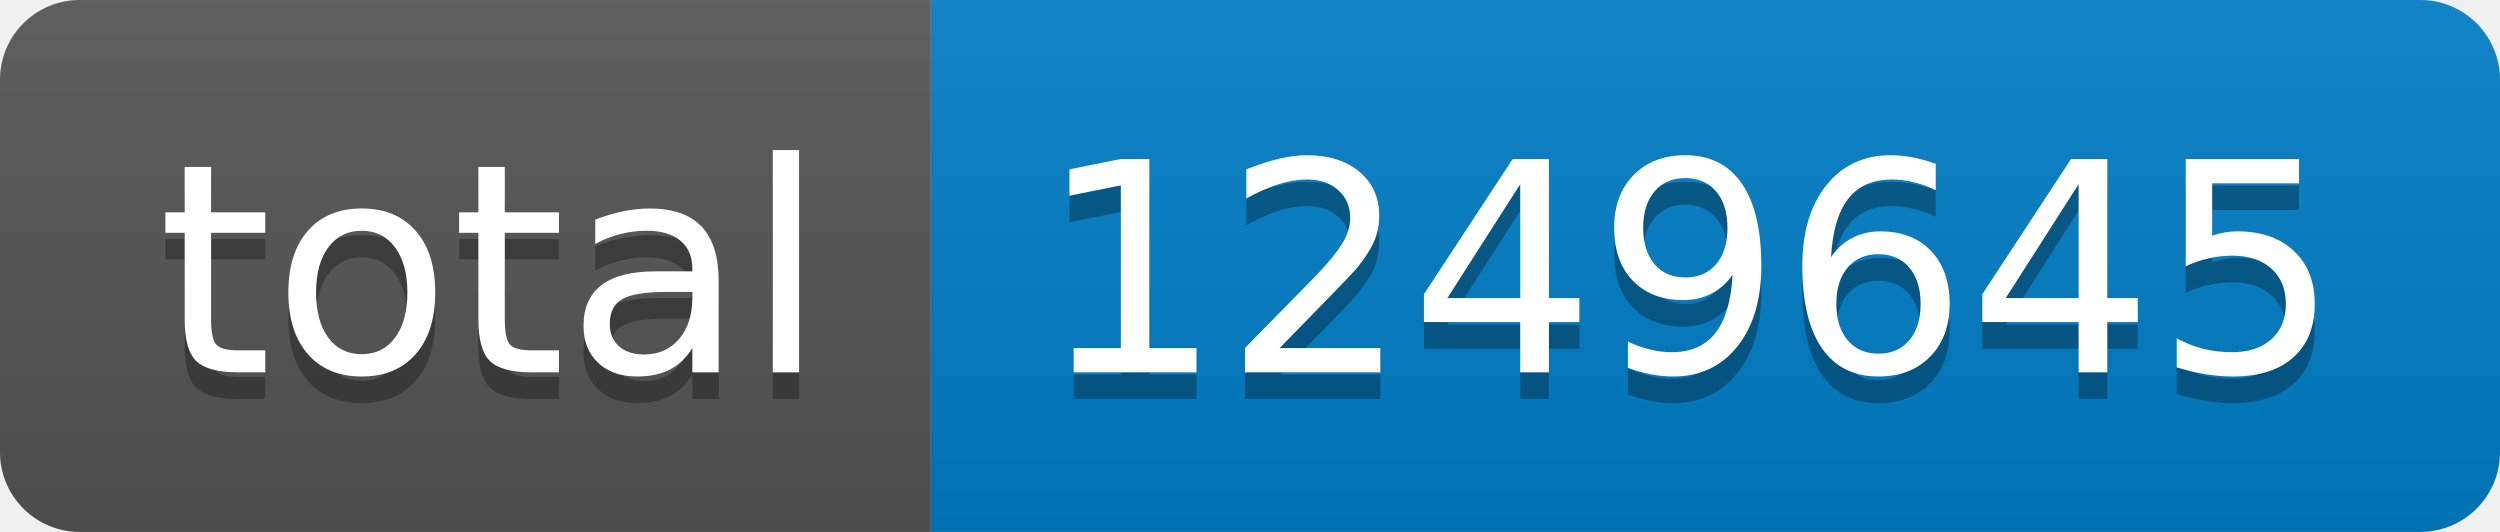
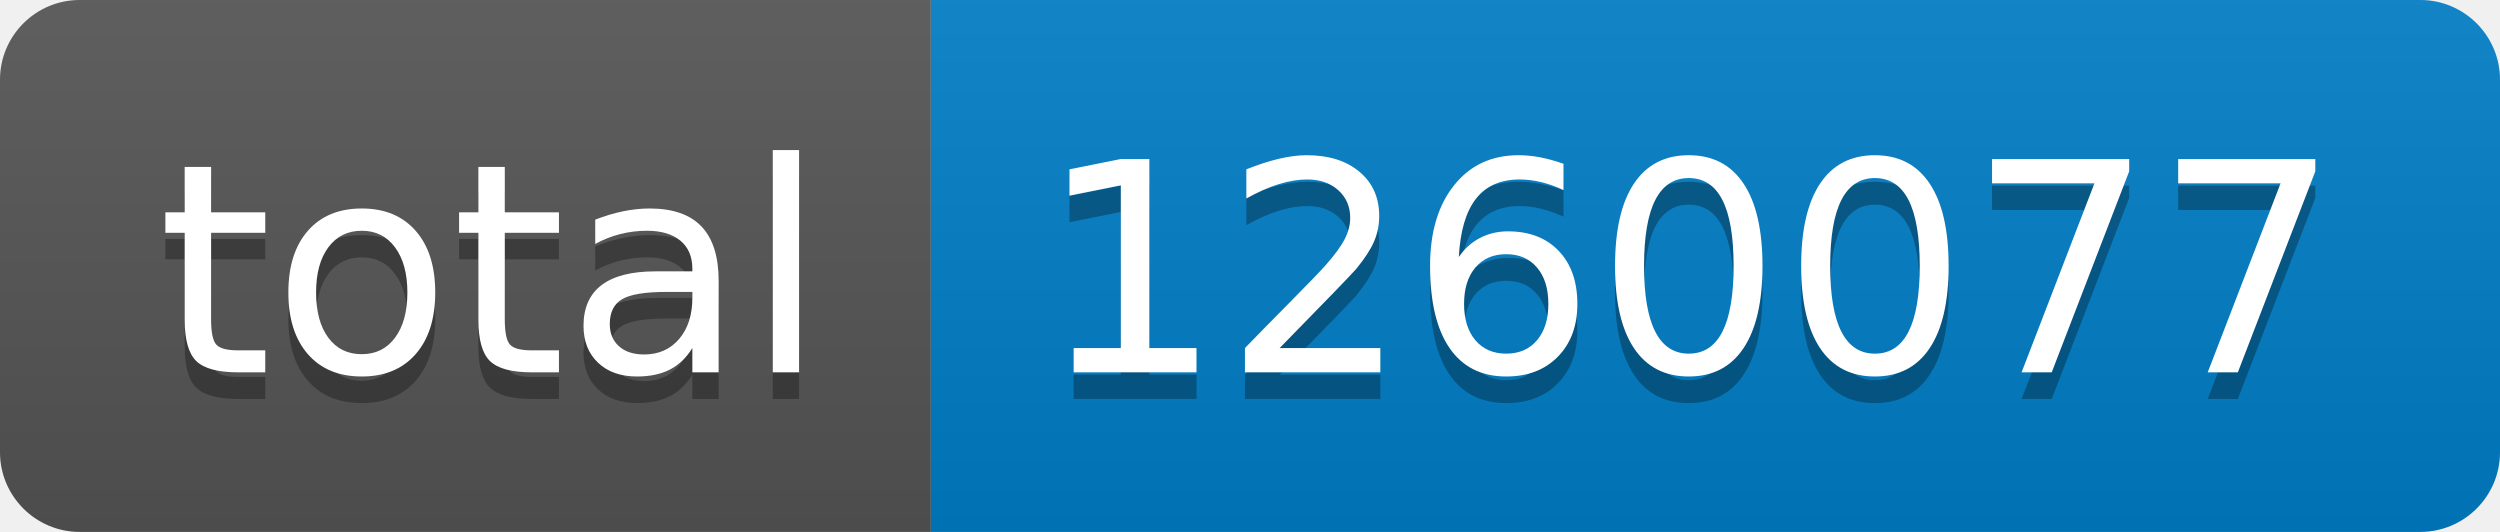
- <svg xmlns="http://www.w3.org/2000/svg" width="94" height="20" role="img" aria-label="total: 1249645">
+ <svg xmlns="http://www.w3.org/2000/svg" width="94" height="20" role="img" aria-label="total: 1260077">
  <linearGradient id="s" x2="0" y2="100%">
    <stop offset="0" stop-color="#bbb" stop-opacity=".1" />
    <stop offset="1" stop-opacity=".1" />
  </linearGradient>
  <clipPath id="r">
    <rect width="94" height="20" rx="3" fill="#fff" />
  </clipPath>
  <g clip-path="url(#r)">
    <rect width="35" height="20" fill="#555" />
    <rect x="35" width="59" height="20" fill="#007ec6" />
    <rect width="94" height="20" fill="url(#s)" />
  </g>
  <g fill="#fff" text-anchor="middle" font-family="Verdana,Geneva,DejaVu Sans,sans-serif" text-rendering="geometricPrecision" font-size="110">
    <text aria-hidden="true" x="185" y="150" fill="#010101" fill-opacity=".3" transform="scale(.1)" textLength="250">total</text>
    <text x="185" y="140" transform="scale(.1)" fill="#fff" textLength="250">total</text>
-     <text aria-hidden="true" x="635" y="150" fill="#010101" fill-opacity=".3" transform="scale(.1)" textLength="490">1249645</text>
-     <text x="635" y="140" transform="scale(.1)" fill="#fff" textLength="490">1249645</text>
+     <text aria-hidden="true" x="635" y="150" fill="#010101" fill-opacity=".3" transform="scale(.1)" textLength="490">1260077</text>
+     <text x="635" y="140" transform="scale(.1)" fill="#fff" textLength="490">1260077</text>
  </g>
</svg>
